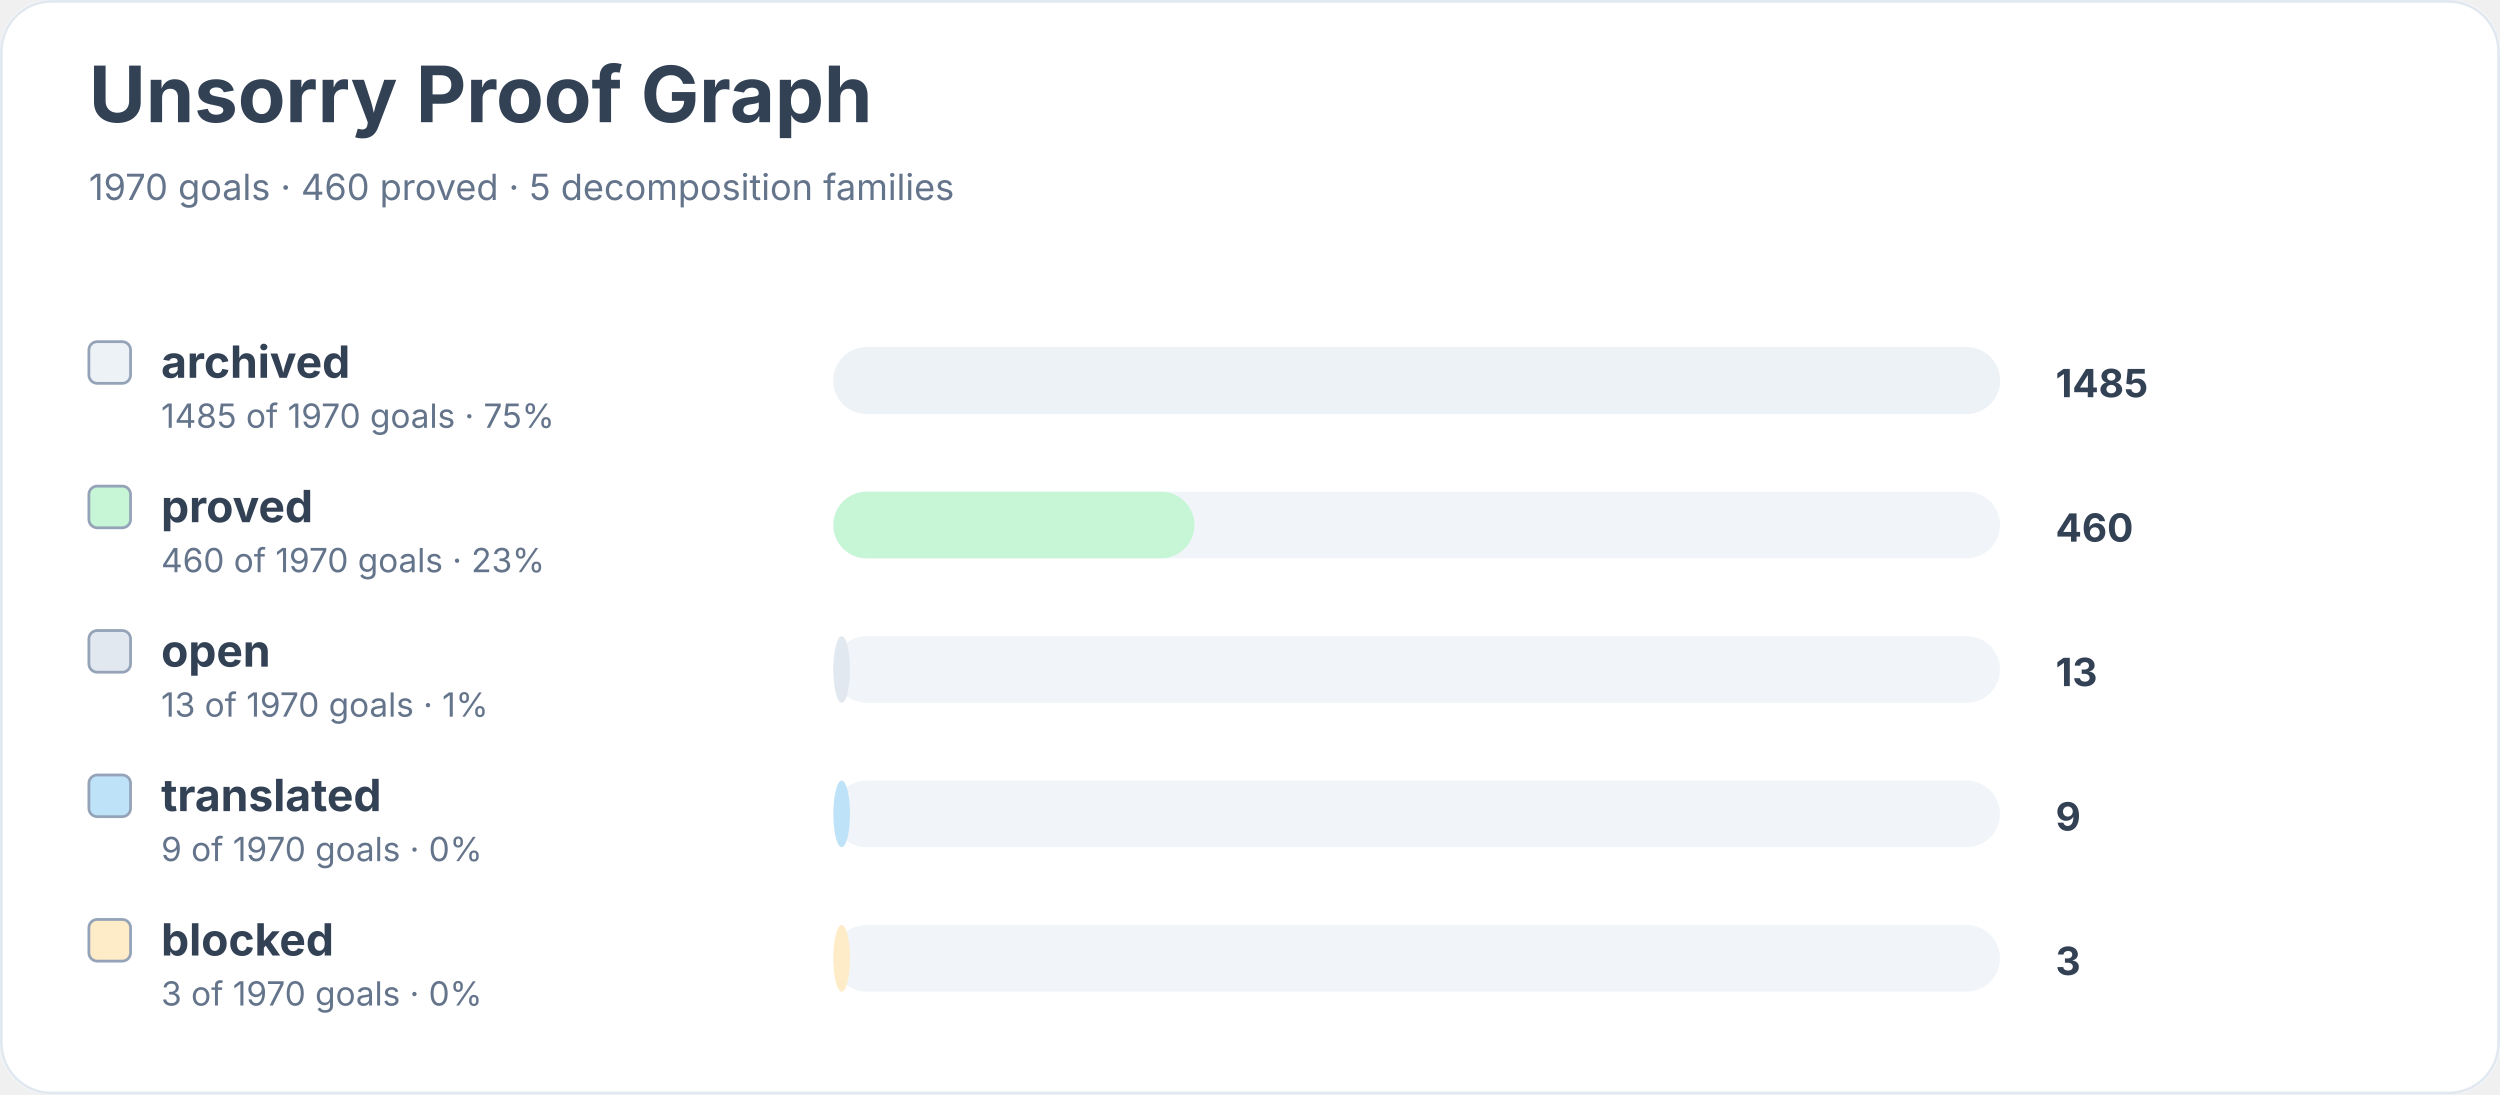
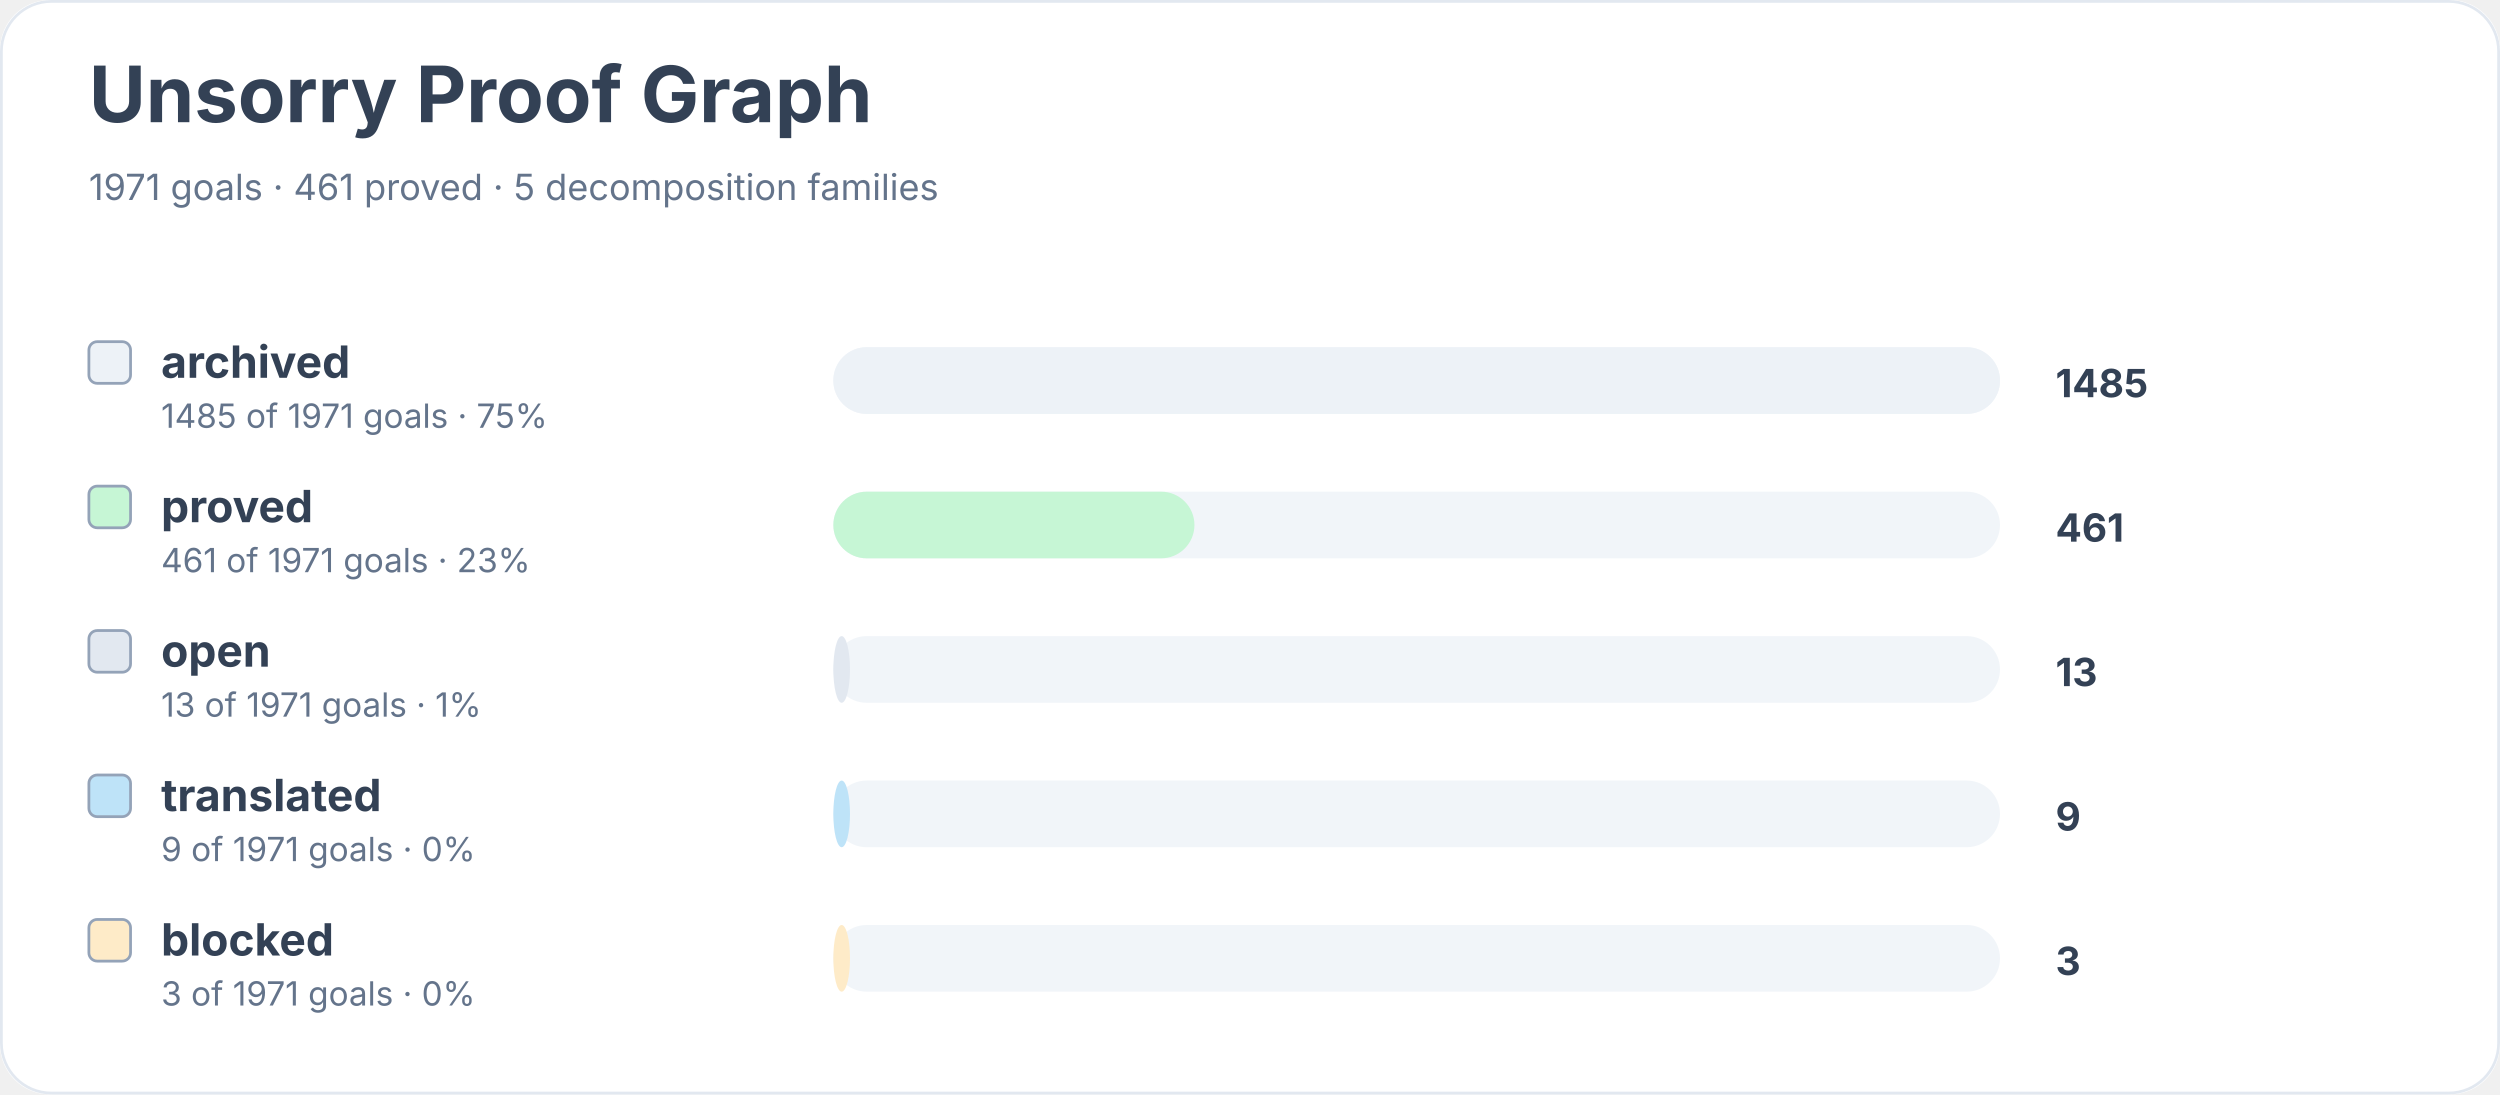
<svg xmlns="http://www.w3.org/2000/svg" width="900" height="394" viewBox="0 0 900 394" role="img" aria-labelledby="title desc">
  <rect width="900" height="100%" rx="18" fill="#ffffff" />
  <rect x="0.5" y="0.5" width="899" height="393" rx="18" fill="none" stroke="#e2e8f0" />
  <text x="32" y="44" font-family="Inter, system-ui, sans-serif" font-size="28" font-weight="700" fill="#334155">Unsorry Proof Graph</text>
-   <text x="32" y="72" font-family="Inter, system-ui, sans-serif" font-size="13" fill="#64748b">1970 goals · 460 proved · 5 decomposition families</text>
+   <text x="32" y="72" font-family="Inter, system-ui, sans-serif" font-size="13" fill="#64748b">1971 goals · 461 proved · 5 decomposition families</text>
  <rect x="32" y="123" width="15" height="15" rx="3" fill="#edf2f7" stroke="#94a3b8" />
  <text x="58" y="136" font-family="Inter, system-ui, sans-serif" font-size="16" font-weight="650" fill="#334155">archived</text>
-   <text x="58" y="154" font-family="Inter, system-ui, sans-serif" font-size="12" fill="#64748b">1485 of 1970 goals · 75%</text>
+   <text x="58" y="154" font-family="Inter, system-ui, sans-serif" font-size="12" fill="#64748b">1485 of 1971 goals · 75%</text>
  <rect x="300" y="125" width="420" height="24" rx="12" fill="#f1f5f9" />
  <rect x="300" y="125" width="420" height="24" rx="12" fill="#edf2f7" />
  <text x="740" y="143" font-family="Inter, system-ui, sans-serif" font-size="14" font-weight="700" fill="#334155">1485</text>
  <rect x="32" y="175" width="15" height="15" rx="3" fill="#c6f6d5" stroke="#94a3b8" />
  <text x="58" y="188" font-family="Inter, system-ui, sans-serif" font-size="16" font-weight="650" fill="#334155">proved</text>
-   <text x="58" y="206" font-family="Inter, system-ui, sans-serif" font-size="12" fill="#64748b">460 of 1970 goals · 23%</text>
+   <text x="58" y="206" font-family="Inter, system-ui, sans-serif" font-size="12" fill="#64748b">461 of 1971 goals · 23%</text>
  <rect x="300" y="177" width="420" height="24" rx="12" fill="#f1f5f9" />
  <rect x="300" y="177" width="130" height="24" rx="12" fill="#c6f6d5" />
-   <text x="740" y="195" font-family="Inter, system-ui, sans-serif" font-size="14" font-weight="700" fill="#334155">460</text>
+   <text x="740" y="195" font-family="Inter, system-ui, sans-serif" font-size="14" font-weight="700" fill="#334155">461</text>
  <rect x="32" y="227" width="15" height="15" rx="3" fill="#e2e8f0" stroke="#94a3b8" />
  <text x="58" y="240" font-family="Inter, system-ui, sans-serif" font-size="16" font-weight="650" fill="#334155">open</text>
-   <text x="58" y="258" font-family="Inter, system-ui, sans-serif" font-size="12" fill="#64748b">13 of 1970 goals · 1%</text>
+   <text x="58" y="258" font-family="Inter, system-ui, sans-serif" font-size="12" fill="#64748b">13 of 1971 goals · 1%</text>
  <rect x="300" y="229" width="420" height="24" rx="12" fill="#f1f5f9" />
  <rect x="300" y="229" width="6" height="24" rx="12" fill="#e2e8f0" />
  <text x="740" y="247" font-family="Inter, system-ui, sans-serif" font-size="14" font-weight="700" fill="#334155">13</text>
  <rect x="32" y="279" width="15" height="15" rx="3" fill="#bee3f8" stroke="#94a3b8" />
  <text x="58" y="292" font-family="Inter, system-ui, sans-serif" font-size="16" font-weight="650" fill="#334155">translated</text>
-   <text x="58" y="310" font-family="Inter, system-ui, sans-serif" font-size="12" fill="#64748b">9 of 1970 goals · 0%</text>
+   <text x="58" y="310" font-family="Inter, system-ui, sans-serif" font-size="12" fill="#64748b">9 of 1971 goals · 0%</text>
  <rect x="300" y="281" width="420" height="24" rx="12" fill="#f1f5f9" />
  <rect x="300" y="281" width="6" height="24" rx="12" fill="#bee3f8" />
  <text x="740" y="299" font-family="Inter, system-ui, sans-serif" font-size="14" font-weight="700" fill="#334155">9</text>
  <rect x="32" y="331" width="15" height="15" rx="3" fill="#feebc8" stroke="#94a3b8" />
  <text x="58" y="344" font-family="Inter, system-ui, sans-serif" font-size="16" font-weight="650" fill="#334155">blocked</text>
-   <text x="58" y="362" font-family="Inter, system-ui, sans-serif" font-size="12" fill="#64748b">3 of 1970 goals · 0%</text>
+   <text x="58" y="362" font-family="Inter, system-ui, sans-serif" font-size="12" fill="#64748b">3 of 1971 goals · 0%</text>
  <rect x="300" y="333" width="420" height="24" rx="12" fill="#f1f5f9" />
  <rect x="300" y="333" width="6" height="24" rx="12" fill="#feebc8" />
  <text x="740" y="351" font-family="Inter, system-ui, sans-serif" font-size="14" font-weight="700" fill="#334155">3</text>
</svg>
